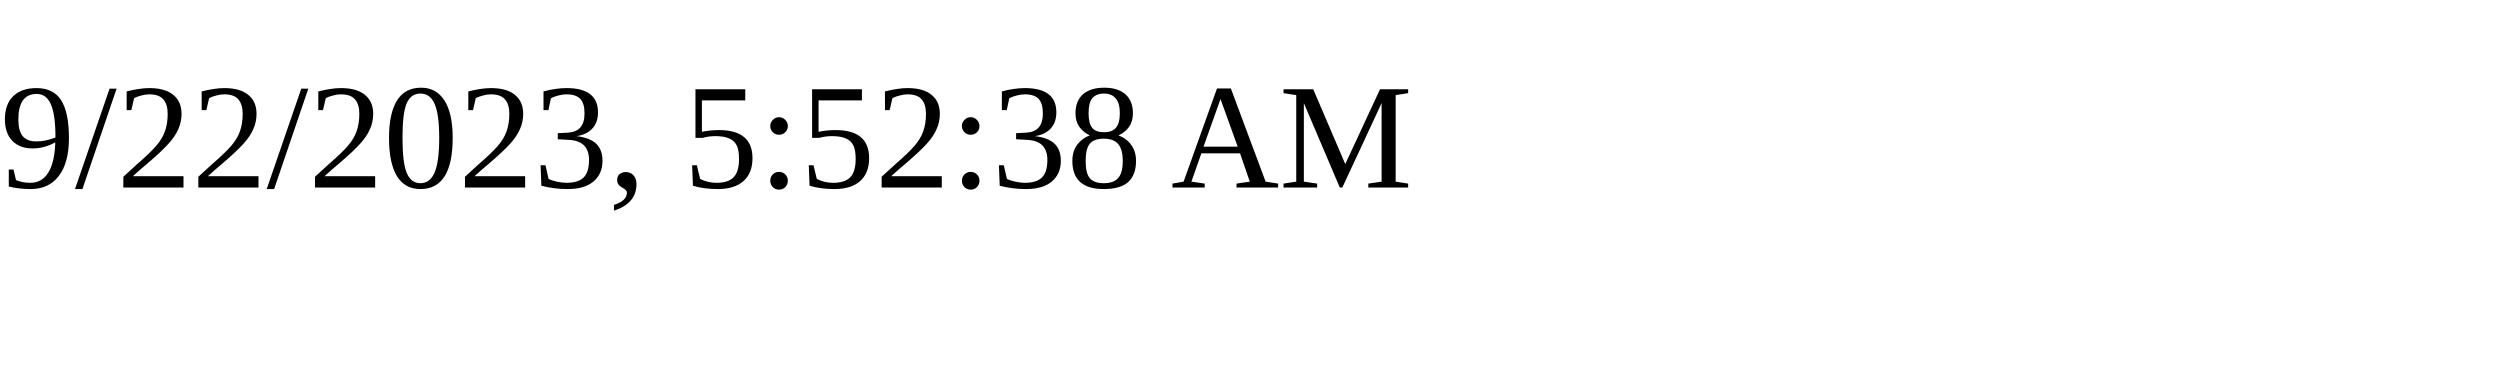
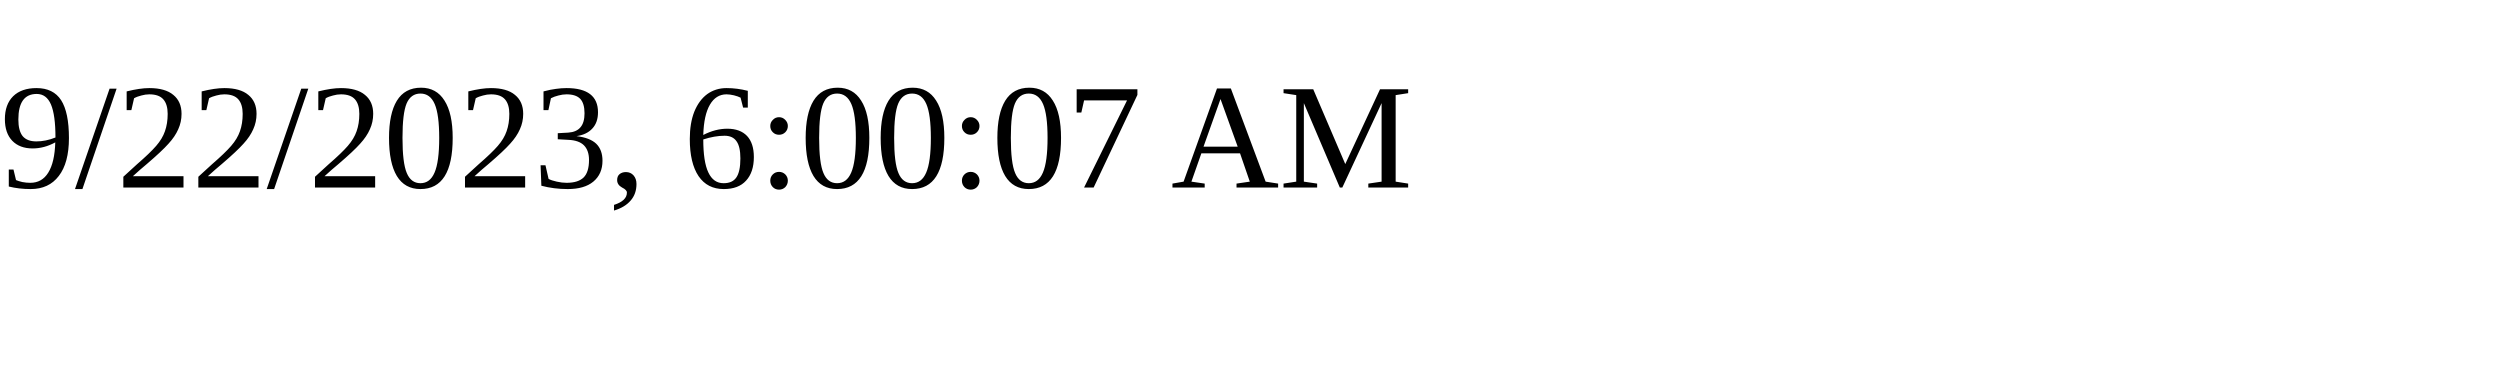
<svg xmlns="http://www.w3.org/2000/svg" height="30" width="200">
-   <text x="0" y="15">9/22/2023, 5:52:38 AM</text>
+   <text x="0" y="15">9/22/2023, 6:00:07 AM</text>
</svg>
